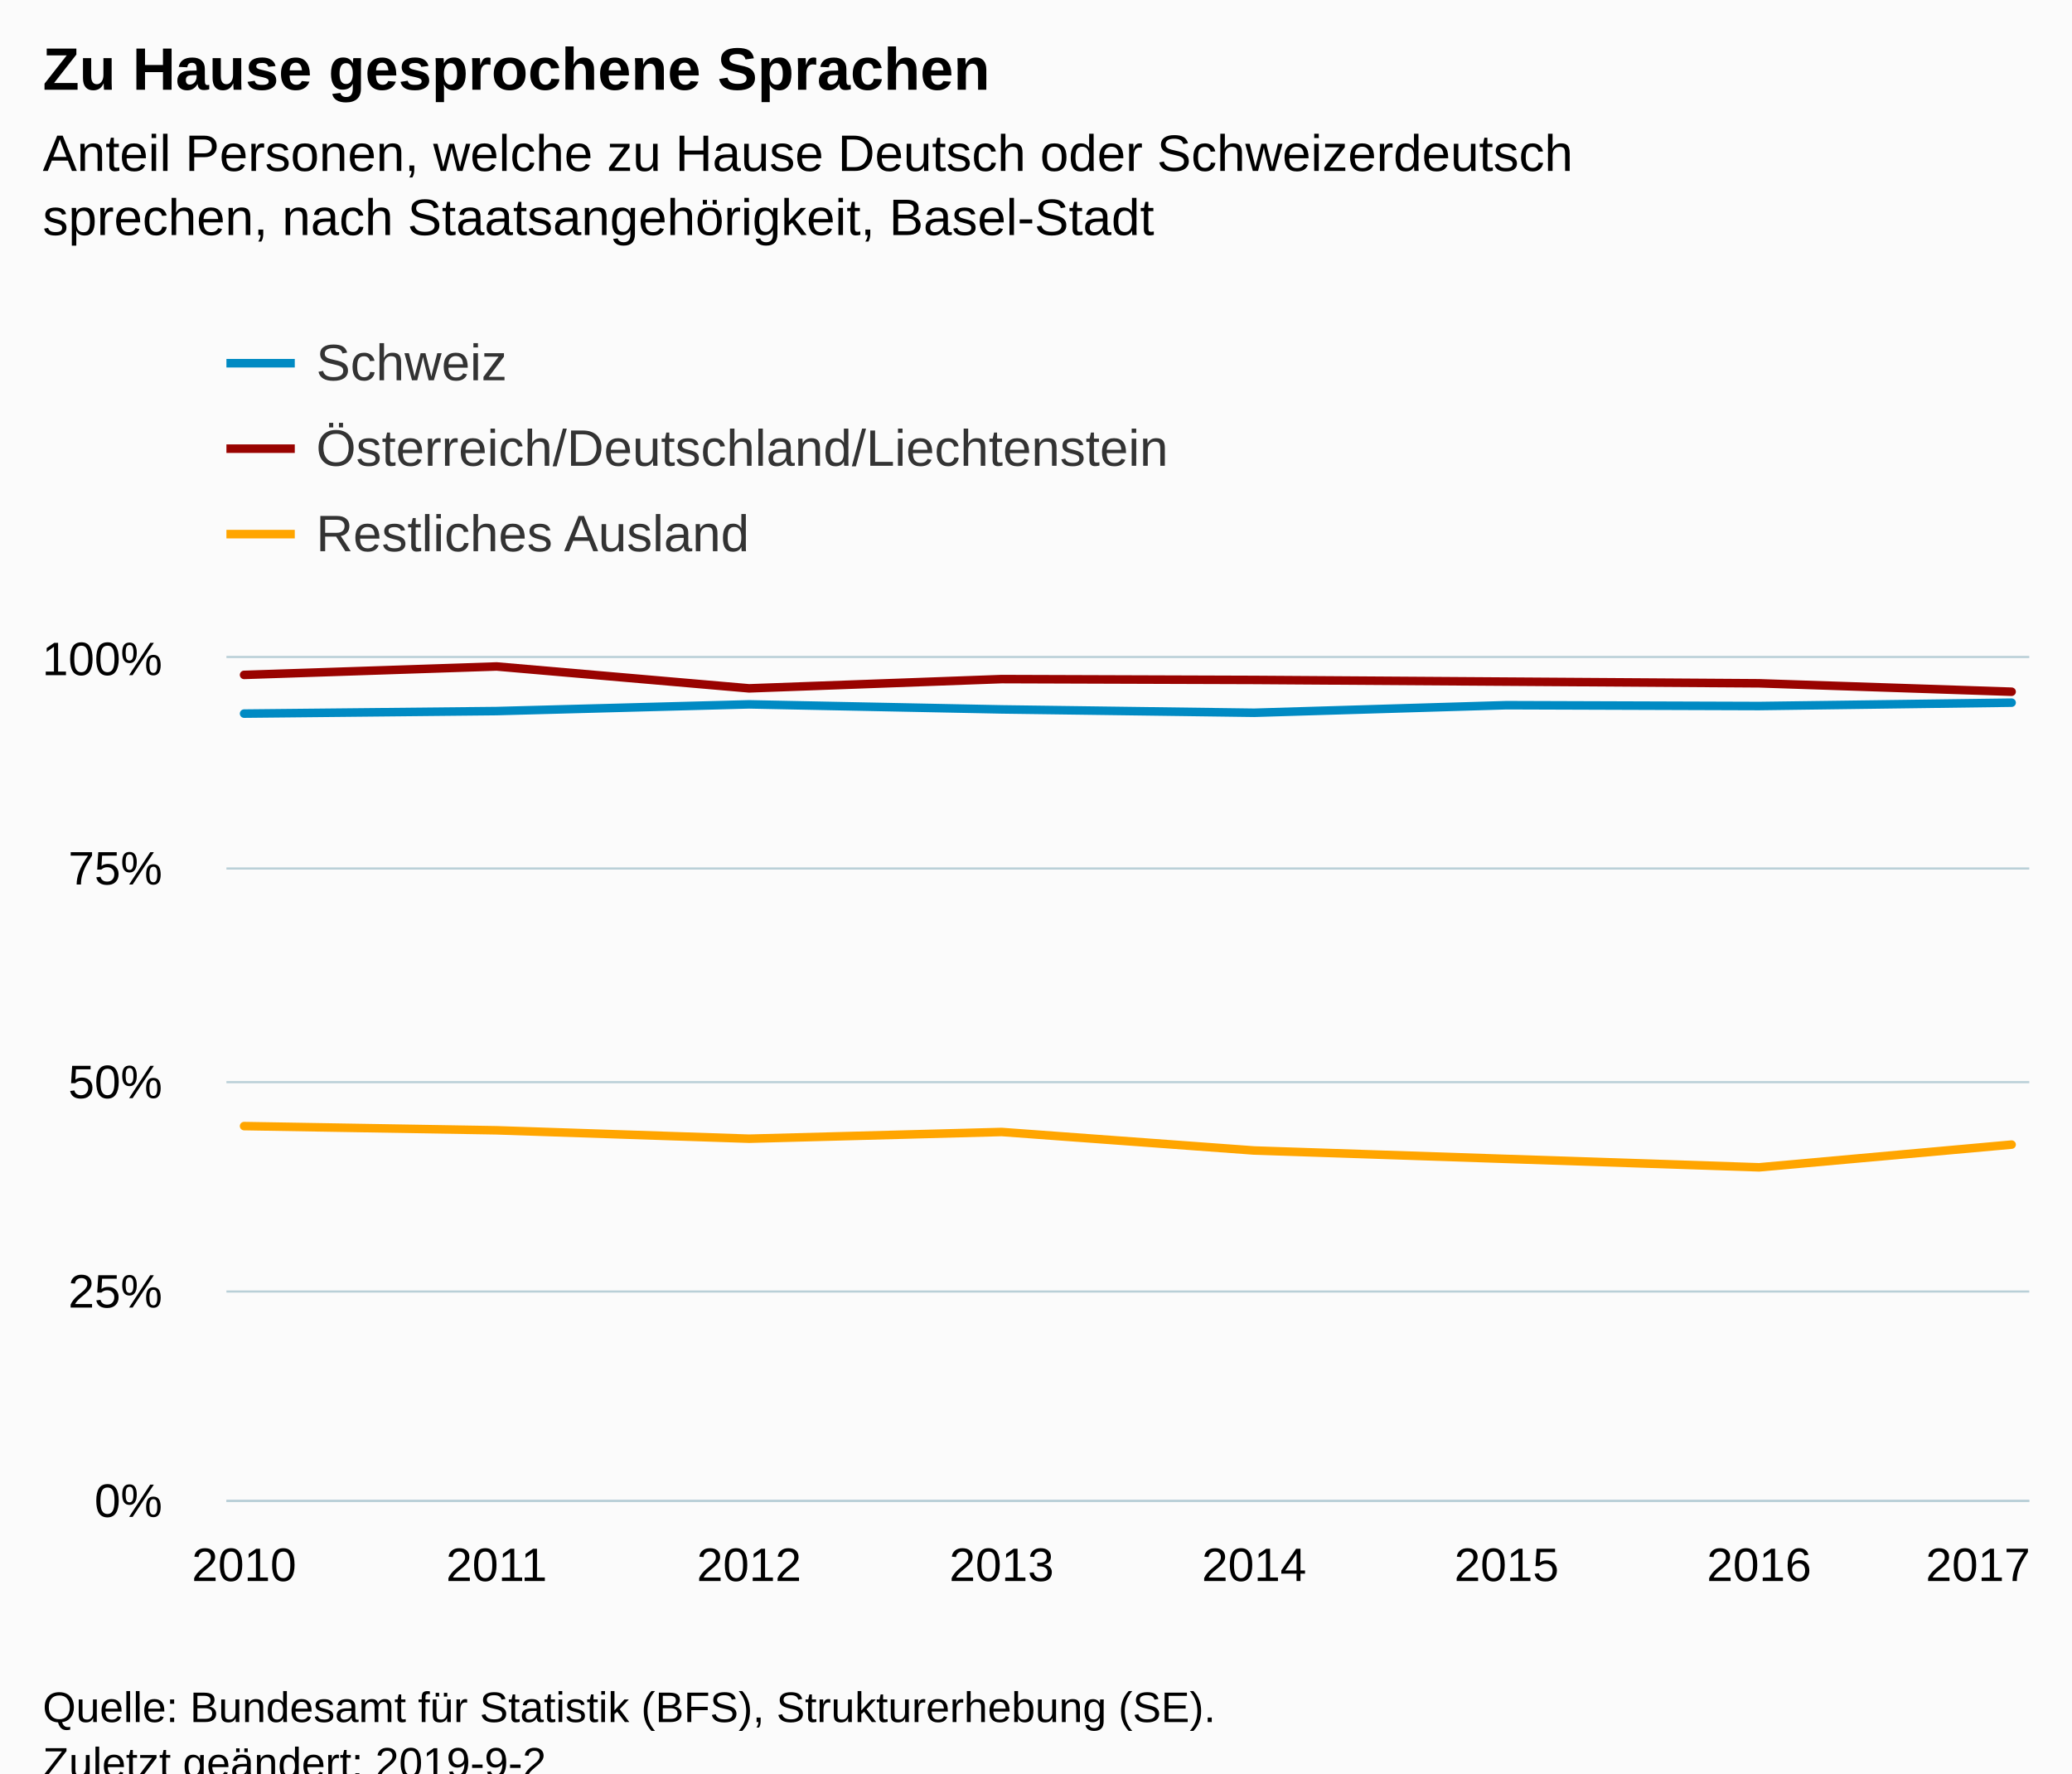
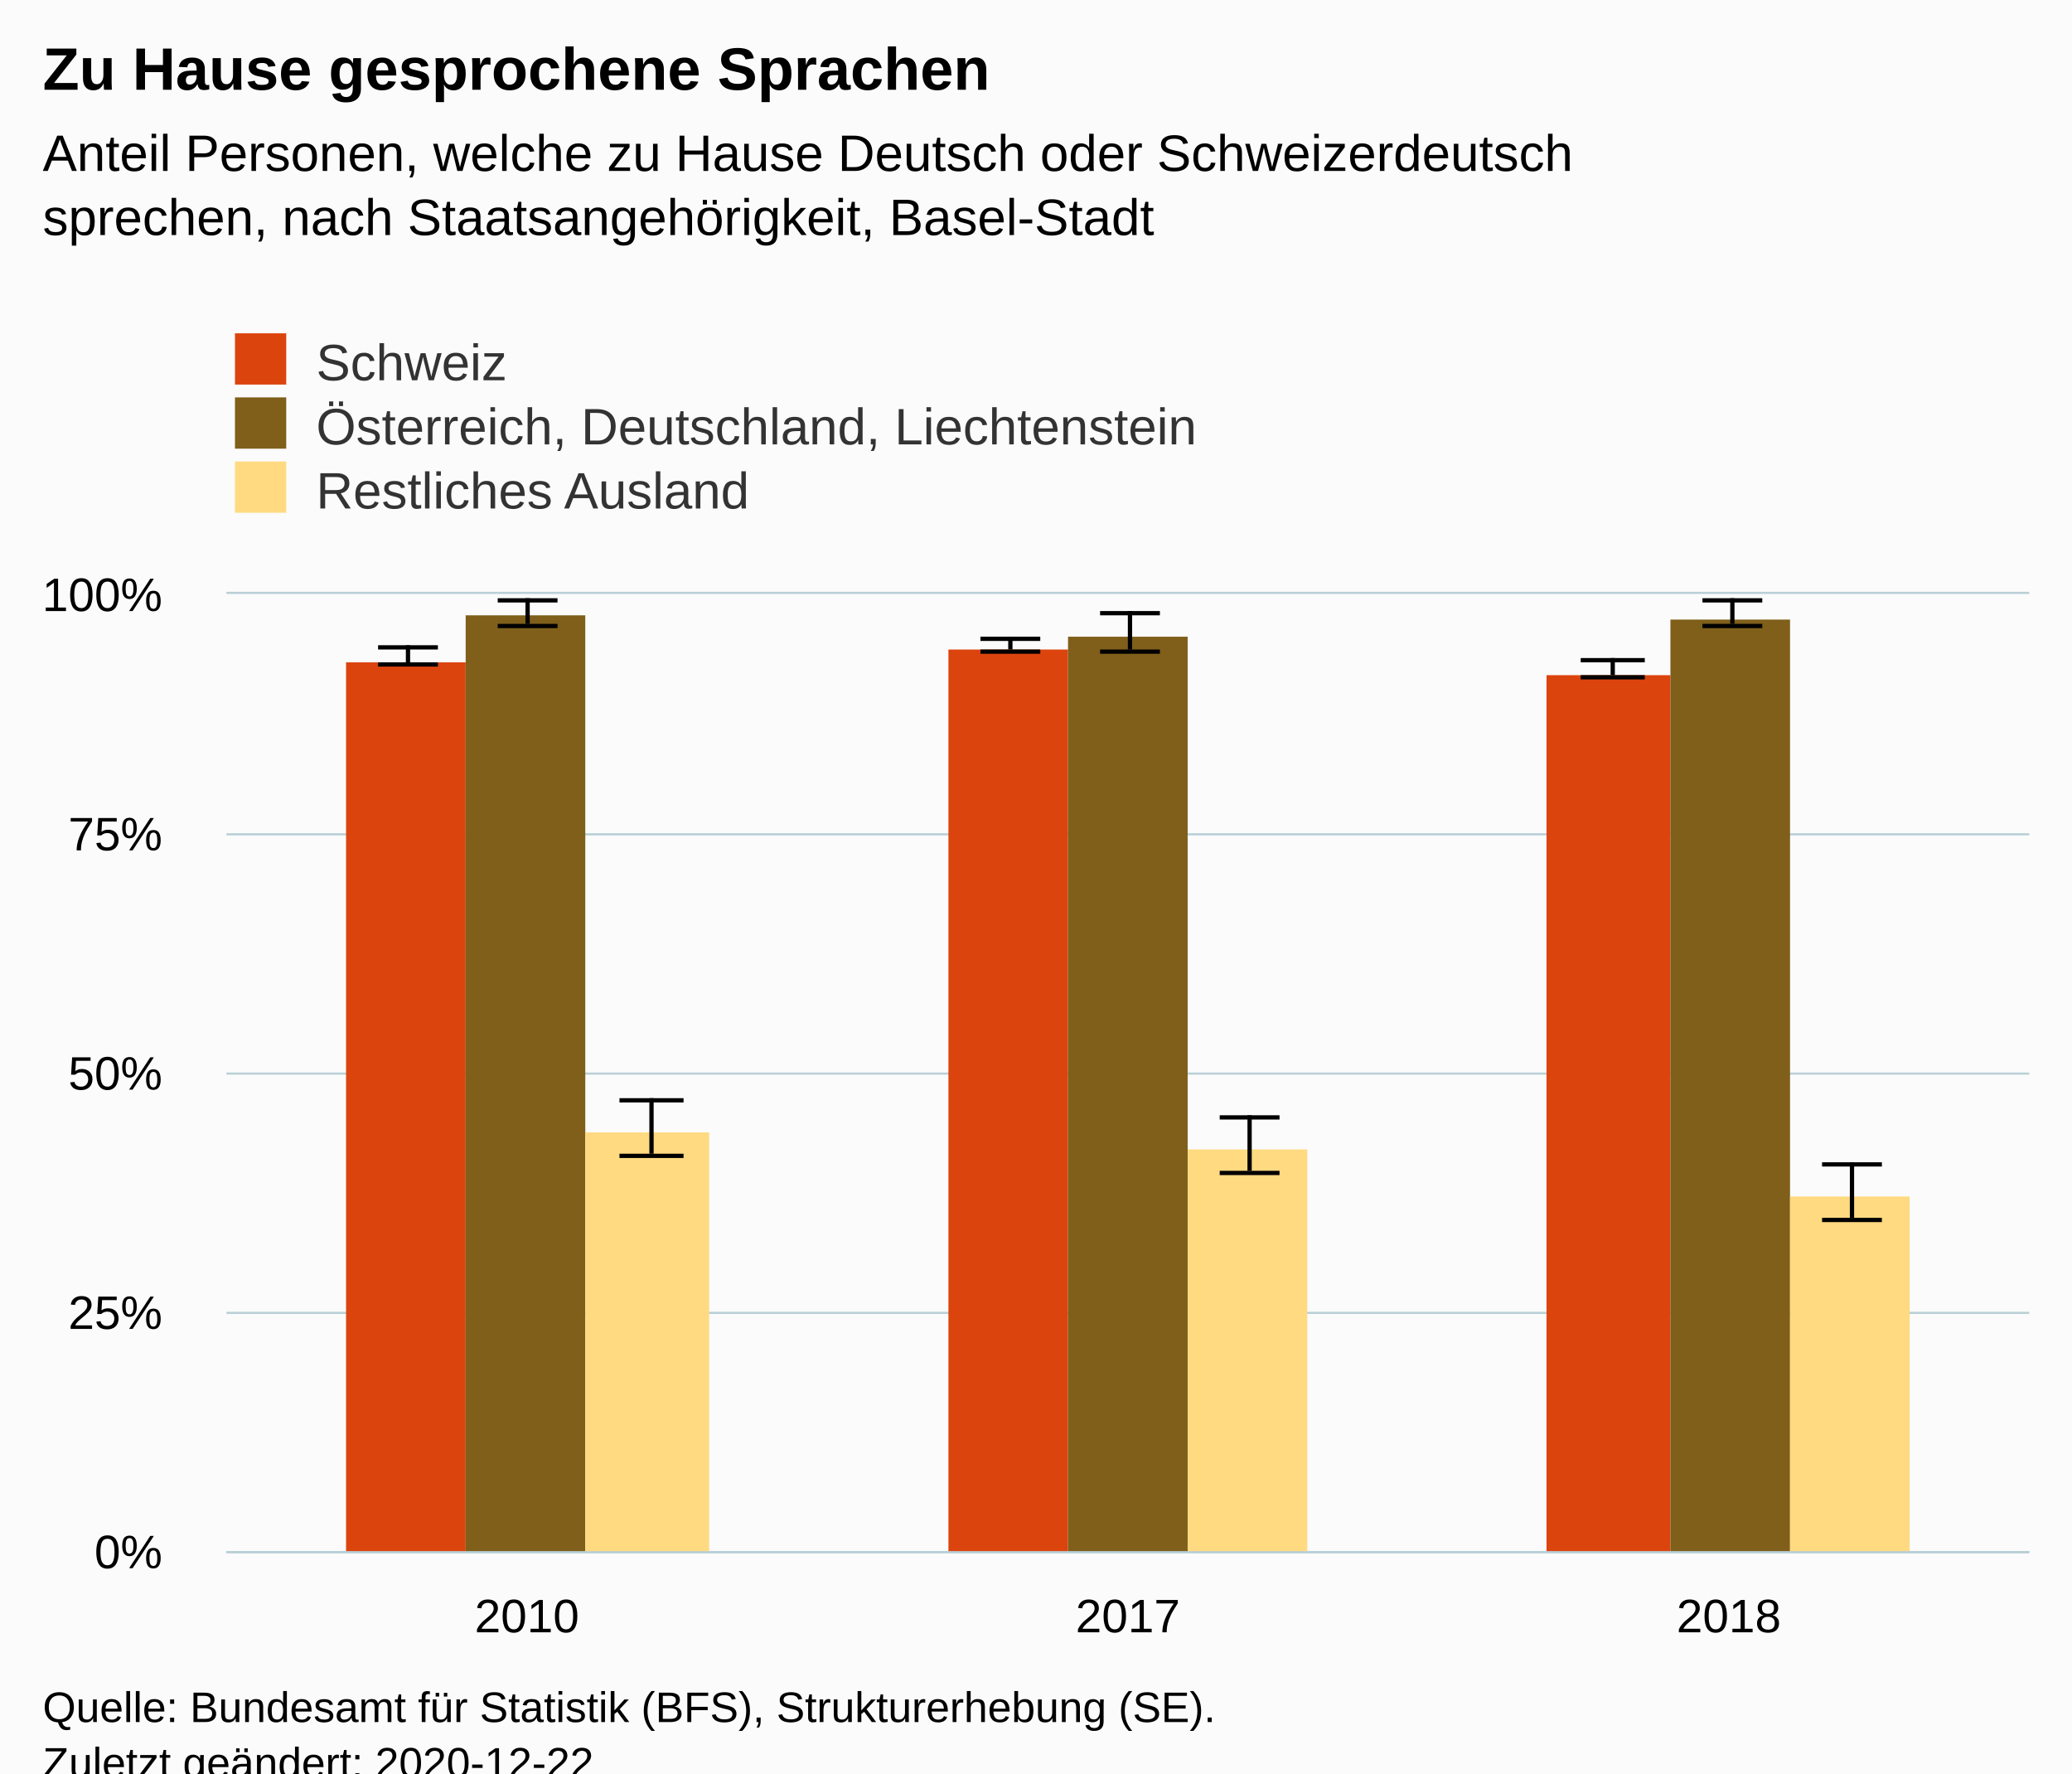
<svg xmlns="http://www.w3.org/2000/svg" version="1.1" class="highcharts-root" style="font-family:Arial;font-size:12px;" viewBox="0 0 485 415">
  <defs>
-     <clipPath id="highcharts-hu7vdcy-30-">
-       <rect x="0" y="0" width="422" height="197" fill="none" />
+     <clipPath id="highcharts-acmwrlk-24-">
+       <rect x="0" y="0" width="422" height="224" fill="none" />
    </clipPath>
-     <clipPath id="highcharts-hu7vdcy-39-">
-       <rect x="0" y="0" width="422" height="197" fill="none" />
+     <clipPath id="highcharts-acmwrlk-28-">
+       <rect x="0" y="0" width="422" height="224" fill="none" />
    </clipPath>
  </defs>
  <rect fill="#fbfbfb" class="highcharts-background" x="0" y="0" width="485" height="428" rx="0" ry="0" />
-   <rect fill="none" class="highcharts-plot-background" x="53" y="154" width="422" height="197" />
+   <rect fill="none" class="highcharts-plot-background" x="53" y="139" width="422" height="224" />
  <g class="highcharts-pane-group" data-z-index="0" />
  <g class="highcharts-grid highcharts-xaxis-grid" data-z-index="1">
-     <path fill="none" data-z-index="1" class="highcharts-grid-line" d="M 56.5 154 L 56.5 351" opacity="1" />
-     <path fill="none" data-z-index="1" class="highcharts-grid-line" d="M 115.5 154 L 115.5 351" opacity="1" />
-     <path fill="none" data-z-index="1" class="highcharts-grid-line" d="M 174.5 154 L 174.5 351" opacity="1" />
-     <path fill="none" data-z-index="1" class="highcharts-grid-line" d="M 233.5 154 L 233.5 351" opacity="1" />
-     <path fill="none" data-z-index="1" class="highcharts-grid-line" d="M 293.5 154 L 293.5 351" opacity="1" />
-     <path fill="none" data-z-index="1" class="highcharts-grid-line" d="M 352.5 154 L 352.5 351" opacity="1" />
-     <path fill="none" data-z-index="1" class="highcharts-grid-line" d="M 411.5 154 L 411.5 351" opacity="1" />
-     <path fill="none" data-z-index="1" class="highcharts-grid-line" d="M 470.5 154 L 470.5 351" opacity="1" />
+     <path fill="none" data-z-index="1" class="highcharts-grid-line" d="M 193.5 139 L 193.5 363" opacity="1" />
+     <path fill="none" data-z-index="1" class="highcharts-grid-line" d="M 333.5 139 L 333.5 363" opacity="1" />
+     <path fill="none" data-z-index="1" class="highcharts-grid-line" d="M 474.5 139 L 474.5 363" opacity="1" />
+     <path fill="none" data-z-index="1" class="highcharts-grid-line" d="M 52.5 139 L 52.5 363" opacity="1" />
  </g>
  <g class="highcharts-grid highcharts-yaxis-grid" data-z-index="1">
-     <path fill="none" stroke="#B9CFD7" stroke-width="0.5" data-z-index="1" class="highcharts-grid-line" d="M 53 351.25 L 475 351.25" opacity="1" />
-     <path fill="none" stroke="#B9CFD7" stroke-width="0.5" data-z-index="1" class="highcharts-grid-line" d="M 53 302.25 L 475 302.25" opacity="1" />
-     <path fill="none" stroke="#B9CFD7" stroke-width="0.5" data-z-index="1" class="highcharts-grid-line" d="M 53 253.25 L 475 253.25" opacity="1" />
-     <path fill="none" stroke="#B9CFD7" stroke-width="0.5" data-z-index="1" class="highcharts-grid-line" d="M 53 203.25 L 475 203.25" opacity="1" />
-     <path fill="none" stroke="#B9CFD7" stroke-width="0.5" data-z-index="1" class="highcharts-grid-line" d="M 53 153.75 L 475 153.75" opacity="1" />
+     <path fill="none" stroke="#B9CFD7" stroke-width="0.5" data-z-index="1" class="highcharts-grid-line" d="M 53 363.25 L 475 363.25" opacity="1" />
+     <path fill="none" stroke="#B9CFD7" stroke-width="0.5" data-z-index="1" class="highcharts-grid-line" d="M 53 307.25 L 475 307.25" opacity="1" />
+     <path fill="none" stroke="#B9CFD7" stroke-width="0.5" data-z-index="1" class="highcharts-grid-line" d="M 53 251.25 L 475 251.25" opacity="1" />
+     <path fill="none" stroke="#B9CFD7" stroke-width="0.5" data-z-index="1" class="highcharts-grid-line" d="M 53 195.25 L 475 195.25" opacity="1" />
+     <path fill="none" stroke="#B9CFD7" stroke-width="0.5" data-z-index="1" class="highcharts-grid-line" d="M 53 138.75 L 475 138.75" opacity="1" />
  </g>
-   <rect fill="none" class="highcharts-plot-border" data-z-index="1" x="53" y="154" width="422" height="197" />
+   <rect fill="none" class="highcharts-plot-border" data-z-index="1" x="53" y="139" width="422" height="224" />
  <g class="highcharts-axis highcharts-xaxis" data-z-index="2">
-     <path fill="none" class="highcharts-axis-line" stroke="#B9CFD7" stroke-width="0.5" data-z-index="7" d="M 53 351.25 L 475 351.25" />
+     <path fill="none" class="highcharts-axis-line" stroke="#B9CFD7" stroke-width="0.5" data-z-index="7" d="M 53 363.25 L 475 363.25" />
  </g>
  <g class="highcharts-axis highcharts-yaxis" data-z-index="2">
-     <path fill="none" class="highcharts-axis-line" data-z-index="7" d="M 53 154 L 53 351" />
+     <path fill="none" class="highcharts-axis-line" data-z-index="7" d="M 53 139 L 53 363" />
  </g>
  <g class="highcharts-series-group" data-z-index="3">
-     <g class="highcharts-series highcharts-series-0 highcharts-line-series" data-z-index="0.1" opacity="1" transform="translate(53,154) scale(1 1)" clip-path="url(#highcharts-hu7vdcy-39-)">
-       <path fill="none" d="M 4.137 13.002 L 63.241 12.411 L 122.345 10.835 L 181.448 12.017 L 240.552 12.805 L 299.655 11.032 L 358.759 11.229 L 417.863 10.441" class="highcharts-graph" data-z-index="1" stroke="#008AC3" stroke-width="2" stroke-linejoin="round" stroke-linecap="round" />
+     <g class="highcharts-series highcharts-series-0 highcharts-column-series" data-z-index="0.1" opacity="1" transform="translate(53,139) scale(1 1)" clip-path="url(#highcharts-acmwrlk-28-)">
+       <rect x="28" y="16" width="28" height="209" fill="#dc440e" opacity="1" class="highcharts-point" />
+       <rect x="169" y="13" width="28" height="212" fill="#dc440e" opacity="1" class="highcharts-point" />
+       <rect x="309" y="19" width="29" height="206" fill="#dc440e" opacity="1" class="highcharts-point" />
    </g>
-     <g class="highcharts-markers highcharts-series-0 highcharts-line-series" data-z-index="0.1" opacity="1" transform="translate(53,154) scale(1 1)" clip-path="none" />
-     <g class="highcharts-series highcharts-series-1 highcharts-line-series" data-z-index="0.1" opacity="1" transform="translate(53,154) scale(1 1)" clip-path="url(#highcharts-hu7vdcy-39-)">
-       <path fill="none" d="M 4.137 3.94 L 63.241 1.97 L 122.345 7.092 L 181.448 4.925 L 240.552 5.122 L 299.655 5.516 L 358.759 5.91 L 417.863 7.88" class="highcharts-graph" data-z-index="1" stroke="#990300" stroke-width="2" stroke-linejoin="round" stroke-linecap="round" />
+     <g class="highcharts-markers highcharts-series-0 highcharts-column-series" data-z-index="0.1" opacity="1" transform="translate(53,139) scale(1 1)" clip-path="none" />
+     <g class="highcharts-series highcharts-series-1 highcharts-errorbar-series" data-z-index="0.1" opacity="1" transform="translate(53,139) scale(1 1)" clip-path="url(#highcharts-acmwrlk-28-)">
+       <g class="highcharts-point">
+         <path fill="none" class="highcharts-boxplot-stem" stroke="#000000" stroke-width="1" d="M 42.5 16 L 42.5 12 M 42.5 16 L 42.5 16" />
+         <path fill="none" class="highcharts-boxplot-whisker" stroke="#000000" stroke-width="1" d="M 35.5 12.5 L 49.5 12.5 M 35.5 16.5 L 49.5 16.5" />
+         <path fill="none" class="highcharts-boxplot-median" stroke="#000000" stroke-width="2" d="M 0 0" />
+       </g>
+       <g class="highcharts-point">
+         <path fill="none" class="highcharts-boxplot-stem" stroke="#000000" stroke-width="1" d="M 183.5 13 L 183.5 10 M 183.5 13 L 183.5 13" />
+         <path fill="none" class="highcharts-boxplot-whisker" stroke="#000000" stroke-width="1" d="M 176.5 10.5 L 190.5 10.5 M 176.5 13.5 L 190.5 13.5" />
+         <path fill="none" class="highcharts-boxplot-median" stroke="#000000" stroke-width="2" d="M 0 0" />
+       </g>
+       <g class="highcharts-point">
+         <path fill="none" class="highcharts-boxplot-stem" stroke="#000000" stroke-width="1" d="M 324.5 19 L 324.5 15 M 324.5 19 L 324.5 19" />
+         <path fill="none" class="highcharts-boxplot-whisker" stroke="#000000" stroke-width="1" d="M 317 15.5 L 332 15.5 M 317 19.5 L 332 19.5" />
+         <path fill="none" class="highcharts-boxplot-median" stroke="#000000" stroke-width="2" d="M 0 0" />
+       </g>
    </g>
-     <g class="highcharts-markers highcharts-series-1 highcharts-line-series" data-z-index="0.1" opacity="1" transform="translate(53,154) scale(1 1)" clip-path="none" />
-     <g class="highcharts-series highcharts-series-2 highcharts-line-series" data-z-index="0.1" opacity="1" transform="translate(53,154) scale(1 1)" clip-path="url(#highcharts-hu7vdcy-39-)">
-       <path fill="none" d="M 4.137 109.532 L 63.241 110.517 L 122.345 112.487 L 181.448 110.911 L 240.552 115.245 L 299.655 117.215 L 358.759 119.185 L 417.863 113.866" class="highcharts-graph" data-z-index="1" stroke="orange" stroke-width="2" stroke-linejoin="round" stroke-linecap="round" />
+     <g class="highcharts-markers highcharts-series-1 highcharts-errorbar-series" data-z-index="0.1" opacity="1" transform="translate(53,139) scale(1 1)" clip-path="none" />
+     <g class="highcharts-series highcharts-series-2 highcharts-column-series" data-z-index="0.1" opacity="1" transform="translate(53,139) scale(1 1)" clip-path="url(#highcharts-acmwrlk-28-)">
+       <rect x="56" y="5" width="28" height="220" fill="#7f5f1a" opacity="1" class="highcharts-point" />
+       <rect x="197" y="10" width="28" height="215" fill="#7f5f1a" opacity="1" class="highcharts-point" />
+       <rect x="338" y="6" width="28" height="219" fill="#7f5f1a" opacity="1" class="highcharts-point" />
    </g>
-     <g class="highcharts-markers highcharts-series-2 highcharts-line-series" data-z-index="0.1" opacity="1" transform="translate(53,154) scale(1 1)" clip-path="none" />
+     <g class="highcharts-markers highcharts-series-2 highcharts-column-series" data-z-index="0.1" opacity="1" transform="translate(53,139) scale(1 1)" clip-path="none" />
+     <g class="highcharts-series highcharts-series-3 highcharts-errorbar-series" data-z-index="0.1" opacity="1" transform="translate(53,139) scale(1 1)" clip-path="url(#highcharts-acmwrlk-28-)">
+       <g class="highcharts-point">
+         <path fill="none" class="highcharts-boxplot-stem" stroke="#000000" stroke-width="1" d="M 70.5 7 L 70.5 1 M 70.5 7 L 70.5 7" />
+         <path fill="none" class="highcharts-boxplot-whisker" stroke="#000000" stroke-width="1" d="M 63.5 1.5 L 77.5 1.5 M 63.5 7.5 L 77.5 7.5" />
+         <path fill="none" class="highcharts-boxplot-median" stroke="#000000" stroke-width="2" d="M 0 0" />
+       </g>
+       <g class="highcharts-point">
+         <path fill="none" class="highcharts-boxplot-stem" stroke="#000000" stroke-width="1" d="M 211.5 13 L 211.5 4 M 211.5 13 L 211.5 13" />
+         <path fill="none" class="highcharts-boxplot-whisker" stroke="#000000" stroke-width="1" d="M 204.5 4.5 L 218.5 4.5 M 204.5 13.5 L 218.5 13.5" />
+         <path fill="none" class="highcharts-boxplot-median" stroke="#000000" stroke-width="2" d="M 0 0" />
+       </g>
+       <g class="highcharts-point">
+         <path fill="none" class="highcharts-boxplot-stem" stroke="#000000" stroke-width="1" d="M 352.5 7 L 352.5 1 M 352.5 7 L 352.5 7" />
+         <path fill="none" class="highcharts-boxplot-whisker" stroke="#000000" stroke-width="1" d="M 345.5 1.5 L 359.5 1.5 M 345.5 7.5 L 359.5 7.5" />
+         <path fill="none" class="highcharts-boxplot-median" stroke="#000000" stroke-width="2" d="M 0 0" />
+       </g>
+     </g>
+     <g class="highcharts-markers highcharts-series-3 highcharts-errorbar-series" data-z-index="0.1" opacity="1" transform="translate(53,139) scale(1 1)" clip-path="none" />
+     <g class="highcharts-series highcharts-series-4 highcharts-column-series" data-z-index="0.1" opacity="1" transform="translate(53,139) scale(1 1)" clip-path="url(#highcharts-acmwrlk-28-)">
+       <rect x="84" y="126" width="29" height="99" fill="#ffda80" opacity="1" class="highcharts-point" />
+       <rect x="225" y="130" width="28" height="95" fill="#ffda80" opacity="1" class="highcharts-point" />
+       <rect x="366" y="141" width="28" height="84" fill="#ffda80" opacity="1" class="highcharts-point" />
+     </g>
+     <g class="highcharts-markers highcharts-series-4 highcharts-column-series" data-z-index="0.1" opacity="1" transform="translate(53,139) scale(1 1)" clip-path="none" />
+     <g class="highcharts-series highcharts-series-5 highcharts-errorbar-series" data-z-index="0.1" opacity="1" transform="translate(53,139) scale(1 1)" clip-path="url(#highcharts-acmwrlk-28-)">
+       <g class="highcharts-point">
+         <path fill="none" class="highcharts-boxplot-stem" stroke="#000000" stroke-width="1" d="M 99.5 131 L 99.5 118 M 99.5 131 L 99.5 131" />
+         <path fill="none" class="highcharts-boxplot-whisker" stroke="#000000" stroke-width="1" d="M 92 118.5 L 107 118.5 M 92 131.5 L 107 131.5" />
+         <path fill="none" class="highcharts-boxplot-median" stroke="#000000" stroke-width="2" d="M 0 0" />
+       </g>
+       <g class="highcharts-point">
+         <path fill="none" class="highcharts-boxplot-stem" stroke="#000000" stroke-width="1" d="M 239.5 135 L 239.5 122 M 239.5 135 L 239.5 135" />
+         <path fill="none" class="highcharts-boxplot-whisker" stroke="#000000" stroke-width="1" d="M 232.5 122.5 L 246.5 122.5 M 232.5 135.5 L 246.5 135.5" />
+         <path fill="none" class="highcharts-boxplot-median" stroke="#000000" stroke-width="2" d="M 0 0" />
+       </g>
+       <g class="highcharts-point">
+         <path fill="none" class="highcharts-boxplot-stem" stroke="#000000" stroke-width="1" d="M 380.5 146 L 380.5 133 M 380.5 146 L 380.5 146" />
+         <path fill="none" class="highcharts-boxplot-whisker" stroke="#000000" stroke-width="1" d="M 373.5 133.5 L 387.5 133.5 M 373.5 146.5 L 387.5 146.5" />
+         <path fill="none" class="highcharts-boxplot-median" stroke="#000000" stroke-width="2" d="M 0 0" />
+       </g>
+     </g>
+     <g class="highcharts-markers highcharts-series-5 highcharts-errorbar-series" data-z-index="0.1" opacity="1" transform="translate(53,139) scale(1 1)" clip-path="none" />
  </g>
  <text x="10" text-anchor="start" class="highcharts-title" data-z-index="4" style="color:#000000;font-size:14px;font-weight:bold;fill:#000000;" y="21">
    <tspan>Zu Hause gesprochene Sprachen</tspan>
  </text>
  <text x="10" text-anchor="start" class="highcharts-subtitle" data-z-index="4" style="color:#000000;font-size:12px;font-weight:normal;fill:#000000;" y="40">
    <tspan>Anteil Personen, welche zu Hause Deutsch oder Schweizerdeutsch</tspan>
    <tspan dy="15" x="10">sprechen, nach Staatsangehörigkeit, Basel-Stadt</tspan>
  </text>
  <text x="10" text-anchor="start" class="highcharts-caption" data-z-index="4" style="color:#666666;fill:#666666;" y="385" />
  <g class="highcharts-legend" data-z-index="7" transform="translate(45,71)">
-     <rect fill="none" class="highcharts-legend-box" rx="0" ry="0" x="0" y="0" width="244" height="71" visibility="visible" />
+     <rect fill="none" class="highcharts-legend-box" rx="0" ry="0" x="0" y="0" width="250" height="56" visibility="visible" />
    <g data-z-index="1">
      <g>
-         <g class="highcharts-legend-item highcharts-line-series highcharts-color-undefined highcharts-series-0" data-z-index="1" transform="translate(8,3)">
-           <path fill="none" d="M 0 11 L 16 11" class="highcharts-graph" stroke="#008AC3" stroke-width="2" />
+         <g class="highcharts-legend-item highcharts-column-series highcharts-color-undefined highcharts-series-0" data-z-index="1" transform="translate(8,3)">
          <text x="21" style="color:#333333;cursor:pointer;font-size:12px;font-weight:normal;fill:#333333;" text-anchor="start" data-z-index="2" y="15">
            <tspan>Schweiz</tspan>
          </text>
+           <rect x="2" y="4" width="12" height="12" fill="#dc440e" class="highcharts-point" data-z-index="3" />
        </g>
-         <g class="highcharts-legend-item highcharts-line-series highcharts-color-undefined highcharts-series-1" data-z-index="1" transform="translate(8,23)">
-           <path fill="none" d="M 0 11 L 16 11" class="highcharts-graph" stroke="#990300" stroke-width="2" />
+         <g class="highcharts-legend-item highcharts-column-series highcharts-color-undefined highcharts-series-2" data-z-index="1" transform="translate(8,18)">
          <text x="21" y="15" style="color:#333333;cursor:pointer;font-size:12px;font-weight:normal;fill:#333333;" text-anchor="start" data-z-index="2">
-             <tspan>Österreich/Deutschland/Liechtenstein</tspan>
+             <tspan>Österreich, Deutschland, Liechtenstein</tspan>
          </text>
+           <rect x="2" y="4" width="12" height="12" fill="#7f5f1a" class="highcharts-point" data-z-index="3" />
        </g>
-         <g class="highcharts-legend-item highcharts-line-series highcharts-color-undefined highcharts-series-2" data-z-index="1" transform="translate(8,43)">
-           <path fill="none" d="M 0 11 L 16 11" class="highcharts-graph" stroke="orange" stroke-width="2" />
+         <g class="highcharts-legend-item highcharts-column-series highcharts-color-undefined highcharts-series-4" data-z-index="1" transform="translate(8,33)">
          <text x="21" y="15" style="color:#333333;cursor:pointer;font-size:12px;font-weight:normal;fill:#333333;" text-anchor="start" data-z-index="2">
            <tspan>Restliches Ausland</tspan>
          </text>
+           <rect x="2" y="4" width="12" height="12" fill="#ffda80" class="highcharts-point" data-z-index="3" />
        </g>
      </g>
    </g>
  </g>
  <g class="highcharts-axis-labels highcharts-xaxis-labels" data-z-index="7">
-     <text x="57.137" style="color:#000000;cursor:default;font-size:11px;fill:#000000;" text-anchor="middle" transform="translate(0,0)" y="370" opacity="1">2010</text>
-     <text x="116.241" style="color:#000000;cursor:default;font-size:11px;fill:#000000;" text-anchor="middle" transform="translate(0,0)" y="370" opacity="1">2011</text>
-     <text x="175.345" style="color:#000000;cursor:default;font-size:11px;fill:#000000;" text-anchor="middle" transform="translate(0,0)" y="370" opacity="1">2012</text>
-     <text x="234.448" style="color:#000000;cursor:default;font-size:11px;fill:#000000;" text-anchor="middle" transform="translate(0,0)" y="370" opacity="1">2013</text>
-     <text x="293.552" style="color:#000000;cursor:default;font-size:11px;fill:#000000;" text-anchor="middle" transform="translate(0,0)" y="370" opacity="1">2014</text>
-     <text x="352.655" style="color:#000000;cursor:default;font-size:11px;fill:#000000;" text-anchor="middle" transform="translate(0,0)" y="370" opacity="1">2015</text>
-     <text x="411.759" style="color:#000000;cursor:default;font-size:11px;fill:#000000;" text-anchor="middle" transform="translate(0,0)" y="370" opacity="1">2016</text>
-     <text x="463" style="color:#000000;cursor:default;font-size:11px;fill:#000000;" text-anchor="middle" transform="translate(0,0)" y="370" opacity="1">2017</text>
+     <text x="123.333" style="color:#000000;cursor:default;font-size:11px;fill:#000000;" text-anchor="middle" transform="translate(0,0)" y="382" opacity="1">2010</text>
+     <text x="264" style="color:#000000;cursor:default;font-size:11px;fill:#000000;" text-anchor="middle" transform="translate(0,0)" y="382" opacity="1">2017</text>
+     <text x="404.667" style="color:#000000;cursor:default;font-size:11px;fill:#000000;" text-anchor="middle" transform="translate(0,0)" y="382" opacity="1">2018</text>
  </g>
  <g class="highcharts-axis-labels highcharts-yaxis-labels" data-z-index="7">
-     <text x="38" style="color:#000000;cursor:default;font-size:11px;fill:#000000;" text-anchor="end" transform="translate(0,0)" y="355" opacity="1">0%</text>
-     <text x="38" style="color:#000000;cursor:default;font-size:11px;fill:#000000;" text-anchor="end" transform="translate(0,0)" y="306" opacity="1">25%</text>
-     <text x="38" style="color:#000000;cursor:default;font-size:11px;fill:#000000;" text-anchor="end" transform="translate(0,0)" y="257" opacity="1">50%</text>
-     <text x="38" style="color:#000000;cursor:default;font-size:11px;fill:#000000;" text-anchor="end" transform="translate(0,0)" y="207" opacity="1">75%</text>
-     <text x="38" style="color:#000000;cursor:default;font-size:11px;fill:#000000;" text-anchor="end" transform="translate(0,0)" y="158" opacity="1">100%</text>
+     <text x="38" style="color:#000000;cursor:default;font-size:11px;fill:#000000;" text-anchor="end" transform="translate(0,0)" y="367" opacity="1">0%</text>
+     <text x="38" style="color:#000000;cursor:default;font-size:11px;fill:#000000;" text-anchor="end" transform="translate(0,0)" y="311" opacity="1">25%</text>
+     <text x="38" style="color:#000000;cursor:default;font-size:11px;fill:#000000;" text-anchor="end" transform="translate(0,0)" y="255" opacity="1">50%</text>
+     <text x="38" style="color:#000000;cursor:default;font-size:11px;fill:#000000;" text-anchor="end" transform="translate(0,0)" y="199" opacity="1">75%</text>
+     <text x="38" style="color:#000000;cursor:default;font-size:11px;fill:#000000;" text-anchor="end" transform="translate(0,0)" y="143" opacity="1">100%</text>
  </g>
  <text x="10" class="highcharts-credits" text-anchor="start" data-z-index="8" style="cursor:default;color:#000000;font-size:10px;fill:#000000;" y="403">
    <tspan>Quelle: Bundesamt für Statistik (BFS), Strukturerhebung (SE).</tspan>
-     <tspan x="10" dy="13">Zuletzt geändert: 2019-9-2</tspan>
+     <tspan x="10" dy="13">Zuletzt geändert: 2020-12-22</tspan>
  </text>
</svg>
